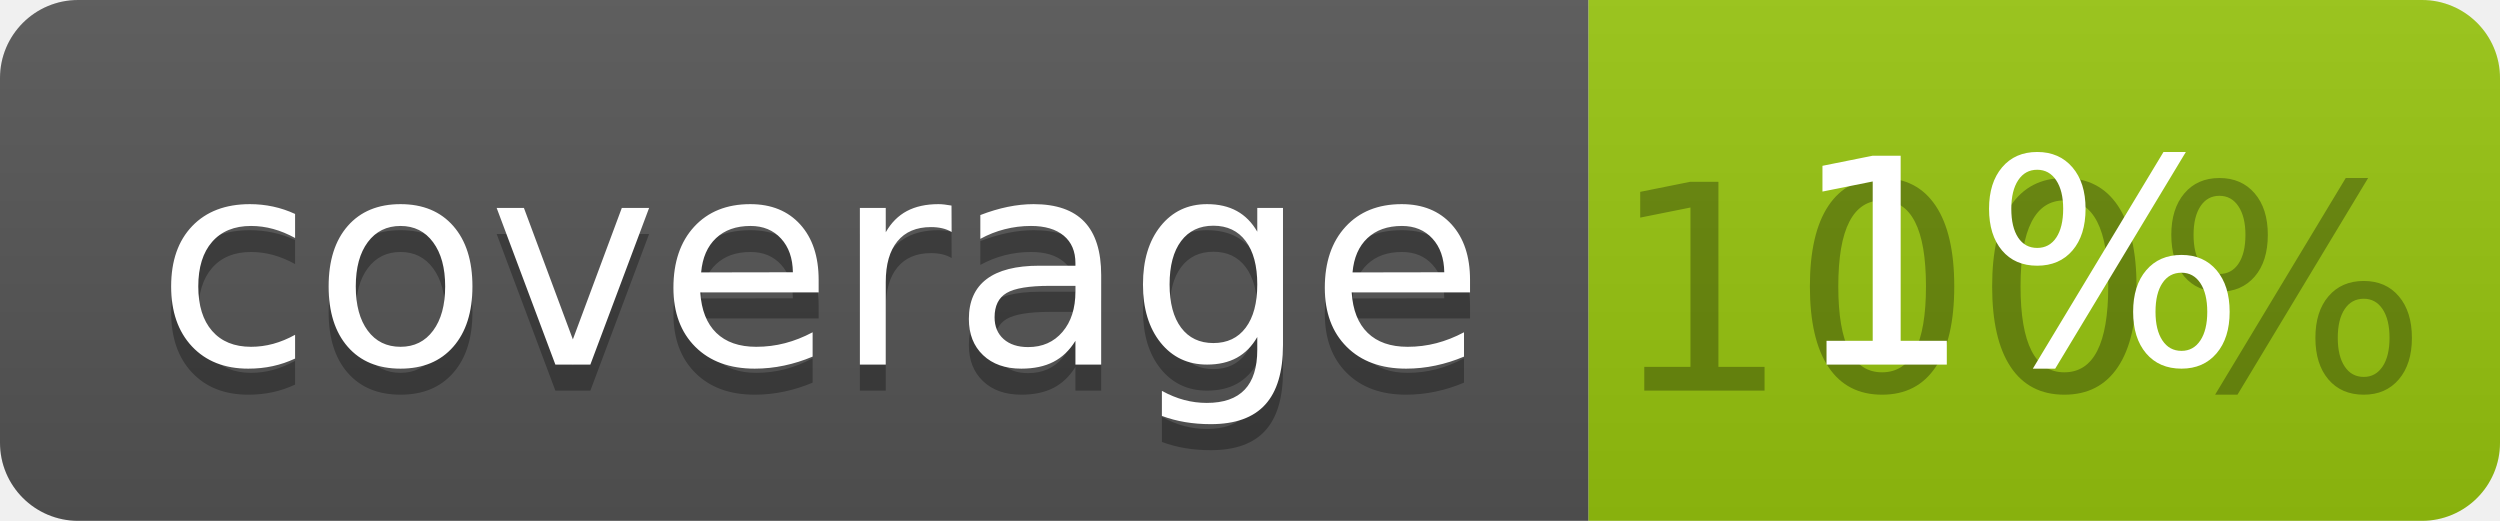
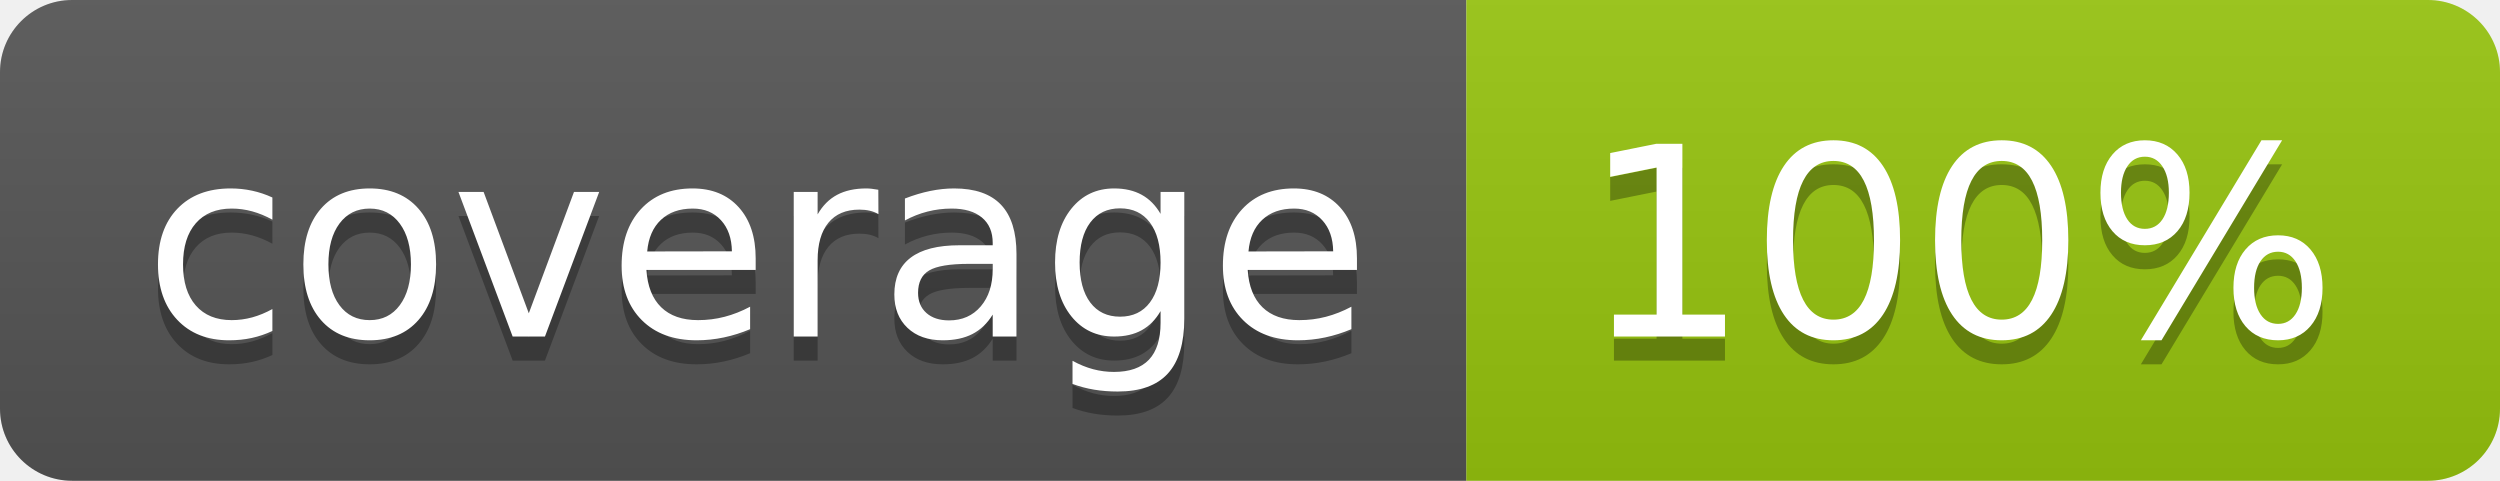
- <svg xmlns="http://www.w3.org/2000/svg" width="96" height="20">
+ <svg xmlns="http://www.w3.org/2000/svg" width="104" height="20">
  <linearGradient id="b" x2="0" y2="100%">
    <stop offset="0" stop-color="#bbb" stop-opacity=".1" />
    <stop offset="1" stop-opacity=".1" />
  </linearGradient>
  <clipPath id="a">
-     <rect width="96" height="20" rx="3" fill="#fff" />
+     <rect width="104" height="20" rx="3" fill="#fff" />
  </clipPath>
  <g clip-path="url(#a)">
    <path fill="#555" d="M0 0h61v20H0z" />
-     <path fill="#97C50F" d="M61 0h35v20H61z" />
-     <path fill="url(#b)" d="M0 0h96v20H0z" />
+     <path fill="#97C50F" d="M61 0h43v20H61z" />
+     <path fill="url(#b)" d="M0 0h104v20H0z" />
  </g>
  <g fill="#fff" text-anchor="middle" font-family="DejaVu Sans,Verdana,Geneva,sans-serif" font-size="110">
    <text x="315" y="150" fill="#010101" fill-opacity=".3" transform="scale(.1)" textLength="510">coverage</text>
    <text x="315" y="140" transform="scale(.1)" textLength="510">coverage</text>
-     <text x="775" y="150" fill="#010101" fill-opacity=".3" transform="scale(.1)" textLength="250">100%</text>
-     <text x="775" y="140" transform="scale(.1)" textLength="250">1%</text>
+     <text x="815" y="150" fill="#010101" fill-opacity=".3" transform="scale(.1)" textLength="330">100%</text>
+     <text x="815" y="140" transform="scale(.1)" textLength="330">100%</text>
  </g>
</svg>
